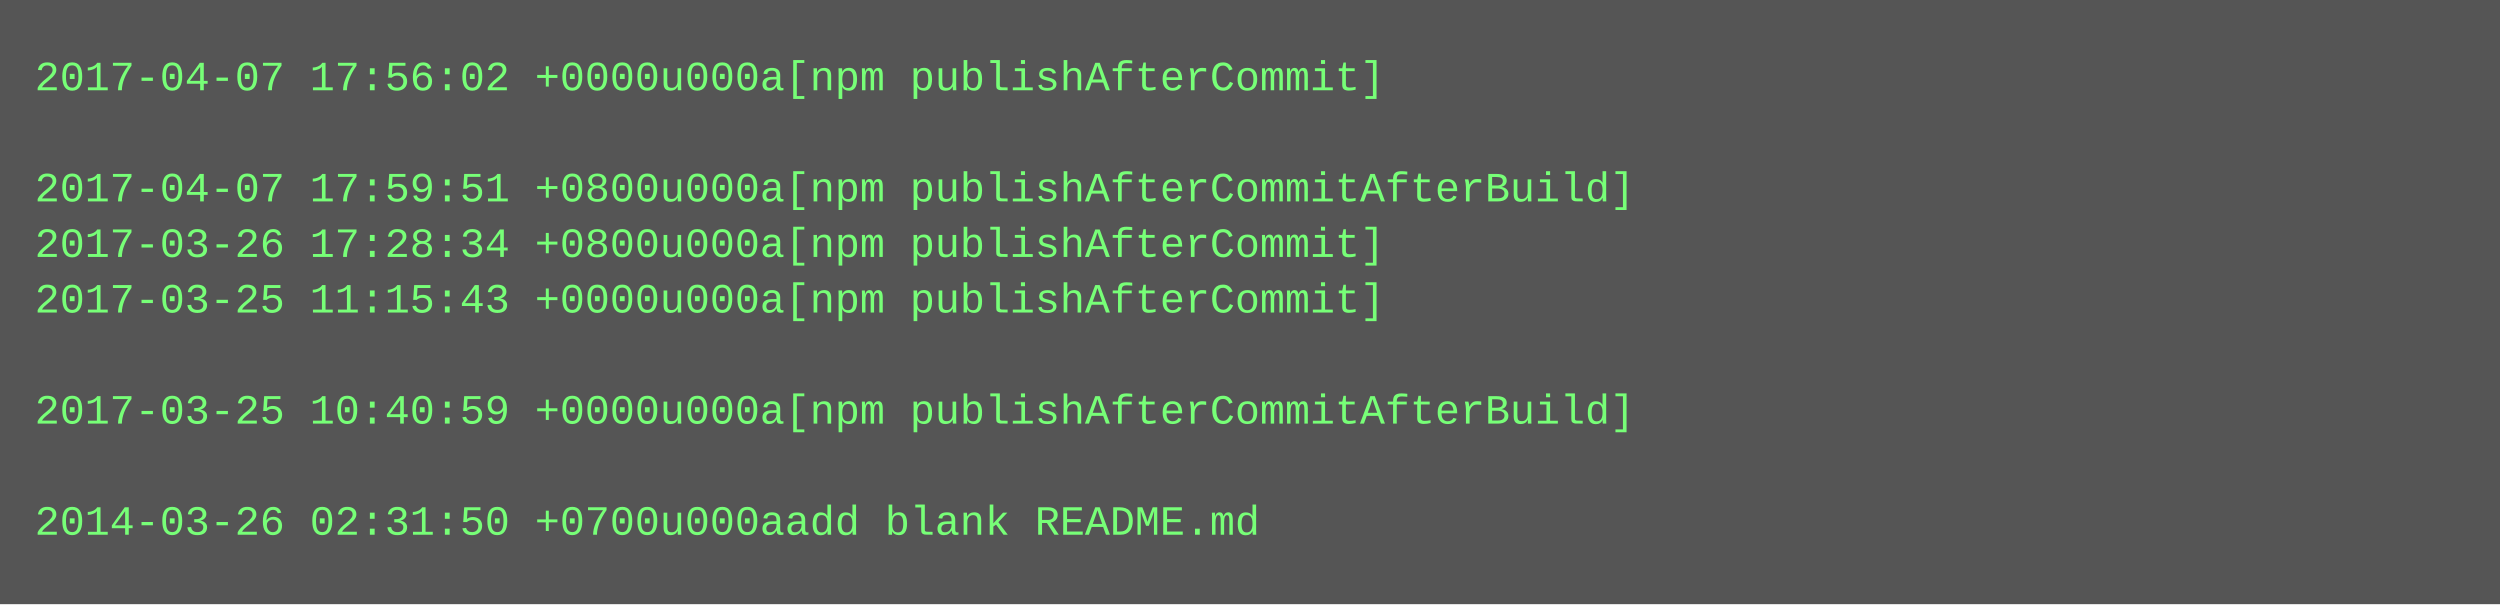
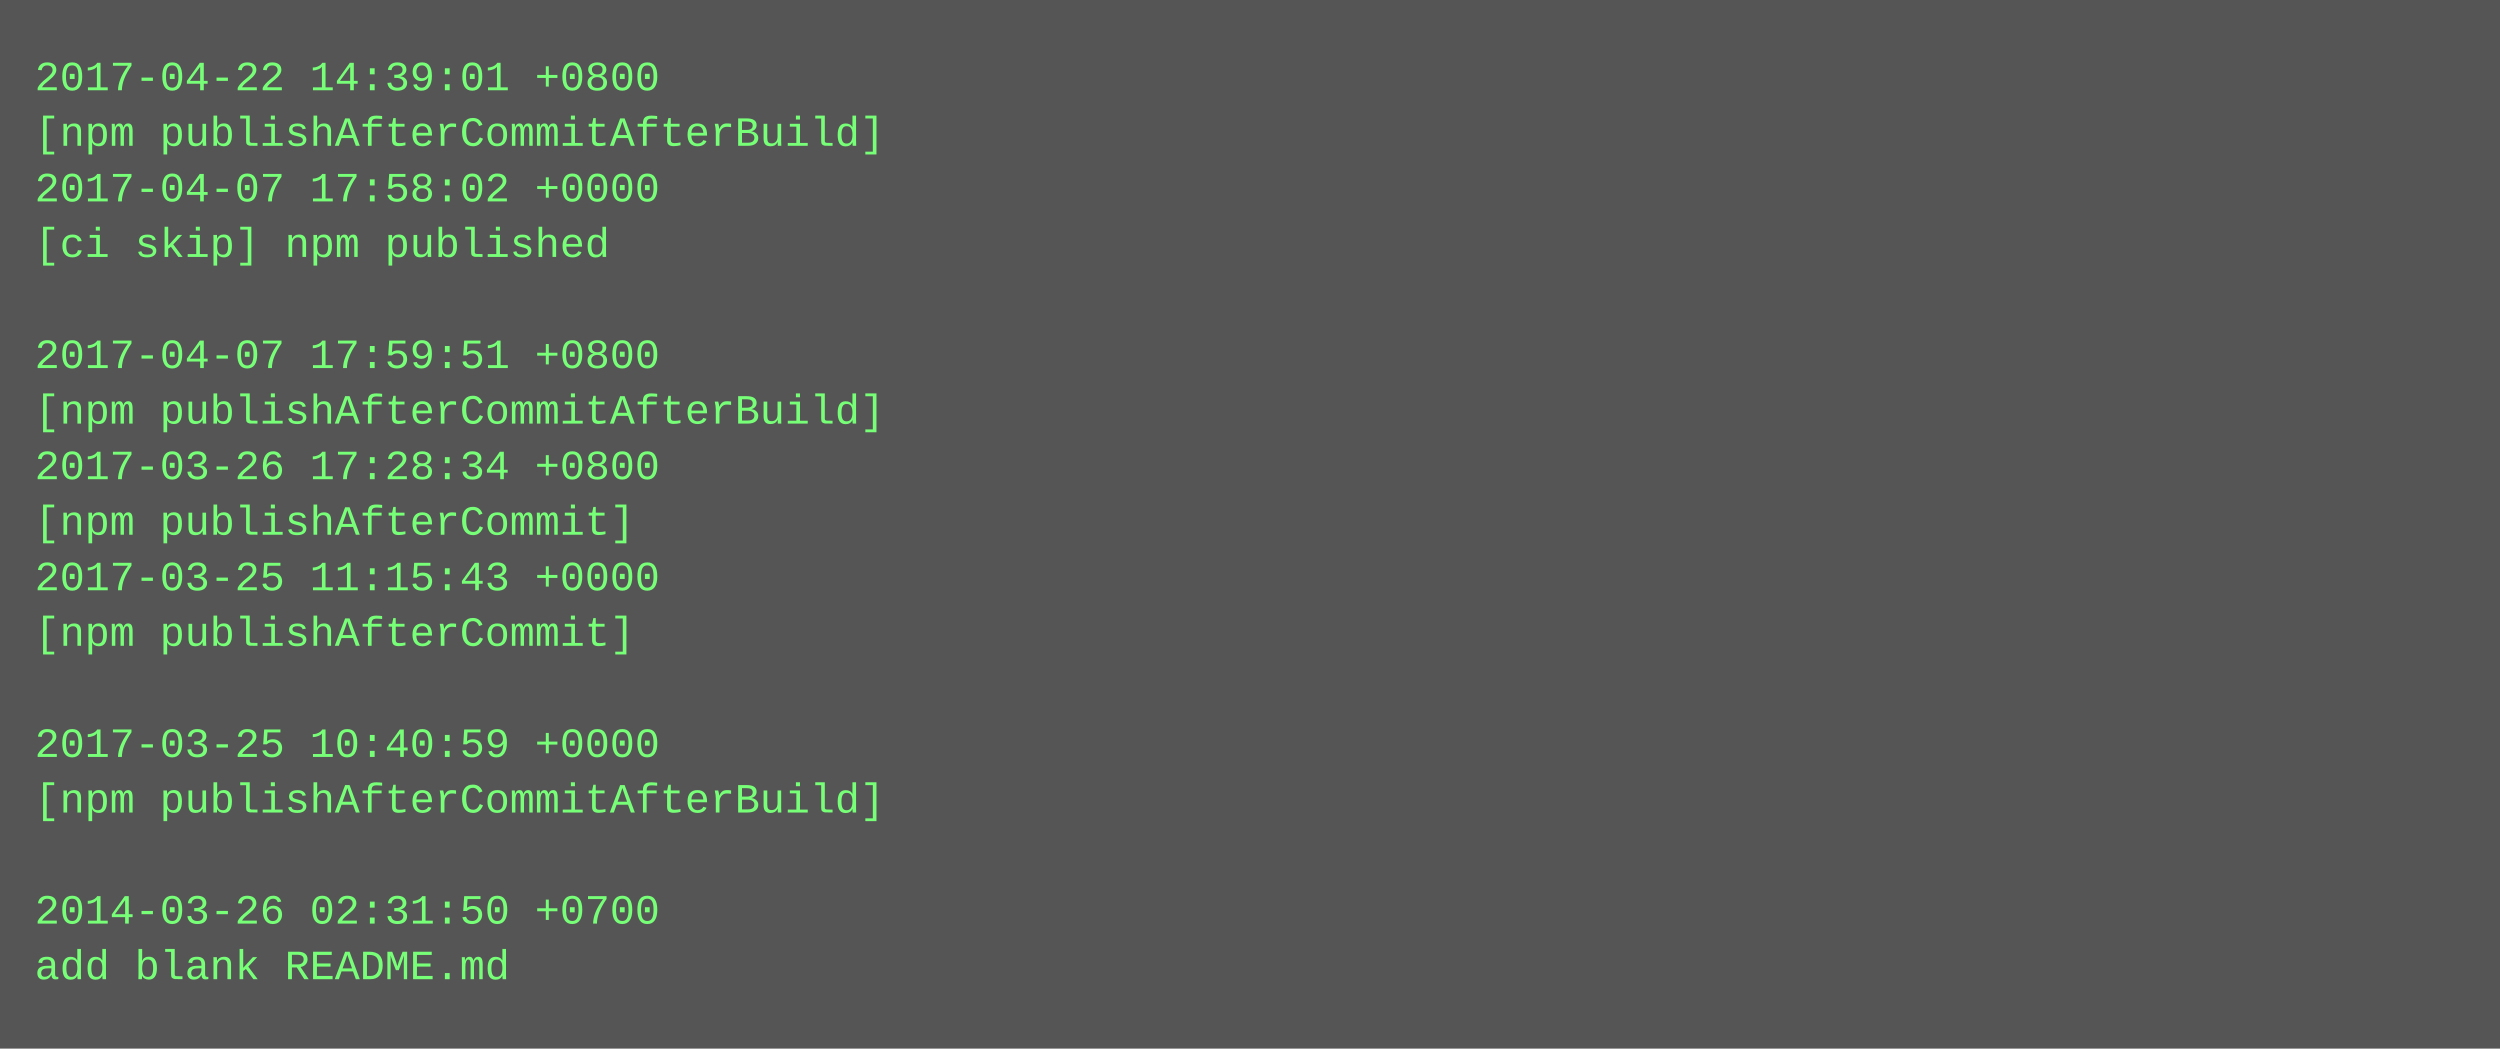
- <svg xmlns="http://www.w3.org/2000/svg" height="174" width="720">
-   <rect height="174" fill="#555" width="720" />
+ <svg xmlns="http://www.w3.org/2000/svg" height="302" width="720">
+   <rect height="302" fill="#555" width="720" />
  <text fill="#7f7" font-family="Courier New" font-size="12" xml:space="preserve">
-     <tspan x="10" y="26">2017-04-07 17:56:02 +0000u000a[npm publishAfterCommit]</tspan>
-     <tspan x="10" y="42" />
-     <tspan x="10" y="58">2017-04-07 17:59:51 +0800u000a[npm publishAfterCommitAfterBuild]</tspan>
-     <tspan x="10" y="74">2017-03-26 17:28:34 +0800u000a[npm publishAfterCommit]</tspan>
-     <tspan x="10" y="90">2017-03-25 11:15:43 +0000u000a[npm publishAfterCommit]</tspan>
-     <tspan x="10" y="106" />
-     <tspan x="10" y="122">2017-03-25 10:40:59 +0000u000a[npm publishAfterCommitAfterBuild]</tspan>
-     <tspan x="10" y="138" />
-     <tspan x="10" y="154">2014-03-26 02:31:50 +0700u000aadd blank README.md</tspan>
+     <tspan x="10" y="26">2017-04-22 14:39:01 +0800</tspan>
+     <tspan x="10" y="42">[npm publishAfterCommitAfterBuild]</tspan>
+     <tspan x="10" y="58">2017-04-07 17:58:02 +0000</tspan>
+     <tspan x="10" y="74">[ci skip] npm published</tspan>
+     <tspan x="10" y="90" />
+     <tspan x="10" y="106">2017-04-07 17:59:51 +0800</tspan>
+     <tspan x="10" y="122">[npm publishAfterCommitAfterBuild]</tspan>
+     <tspan x="10" y="138">2017-03-26 17:28:34 +0800</tspan>
+     <tspan x="10" y="154">[npm publishAfterCommit]</tspan>
+     <tspan x="10" y="170">2017-03-25 11:15:43 +0000</tspan>
+     <tspan x="10" y="186">[npm publishAfterCommit]</tspan>
+     <tspan x="10" y="202" />
+     <tspan x="10" y="218">2017-03-25 10:40:59 +0000</tspan>
+     <tspan x="10" y="234">[npm publishAfterCommitAfterBuild]</tspan>
+     <tspan x="10" y="250" />
+     <tspan x="10" y="266">2014-03-26 02:31:50 +0700</tspan>
+     <tspan x="10" y="282">add blank README.md</tspan>
  </text>
</svg>
